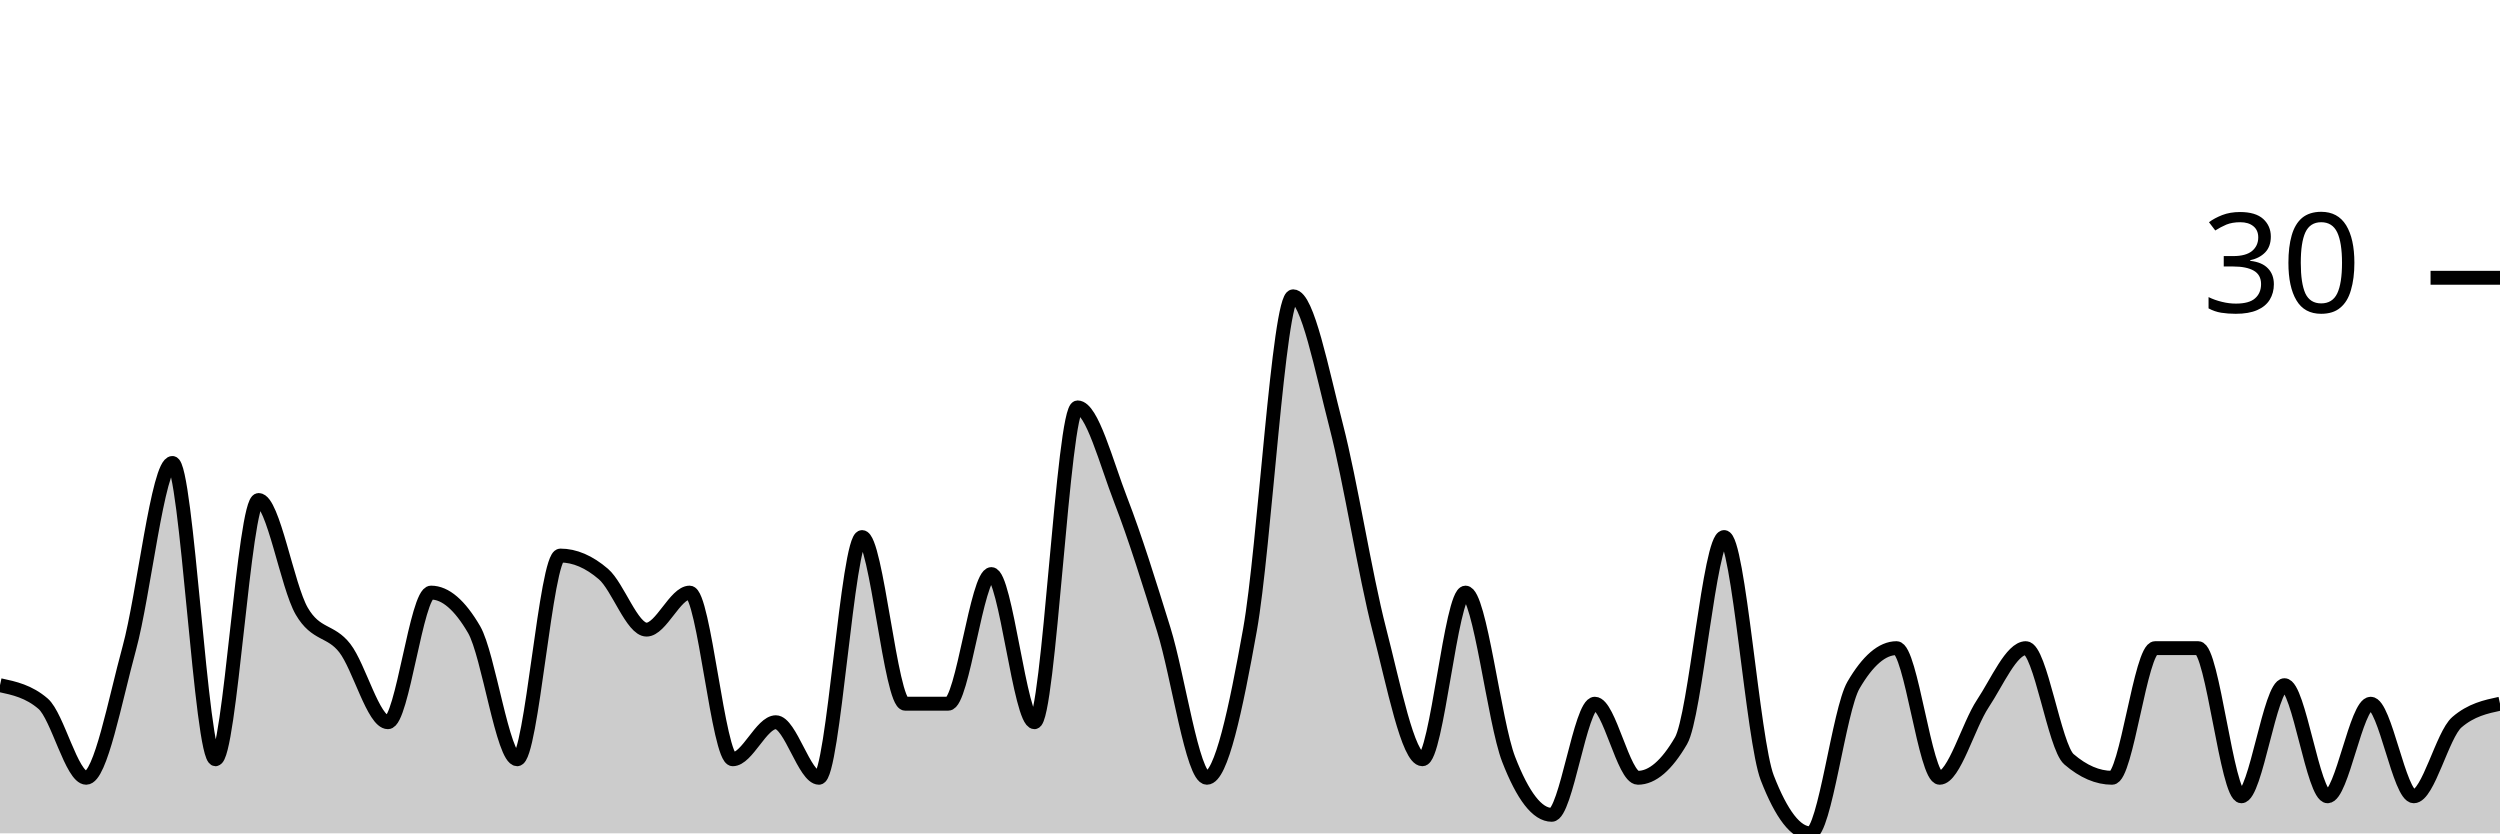
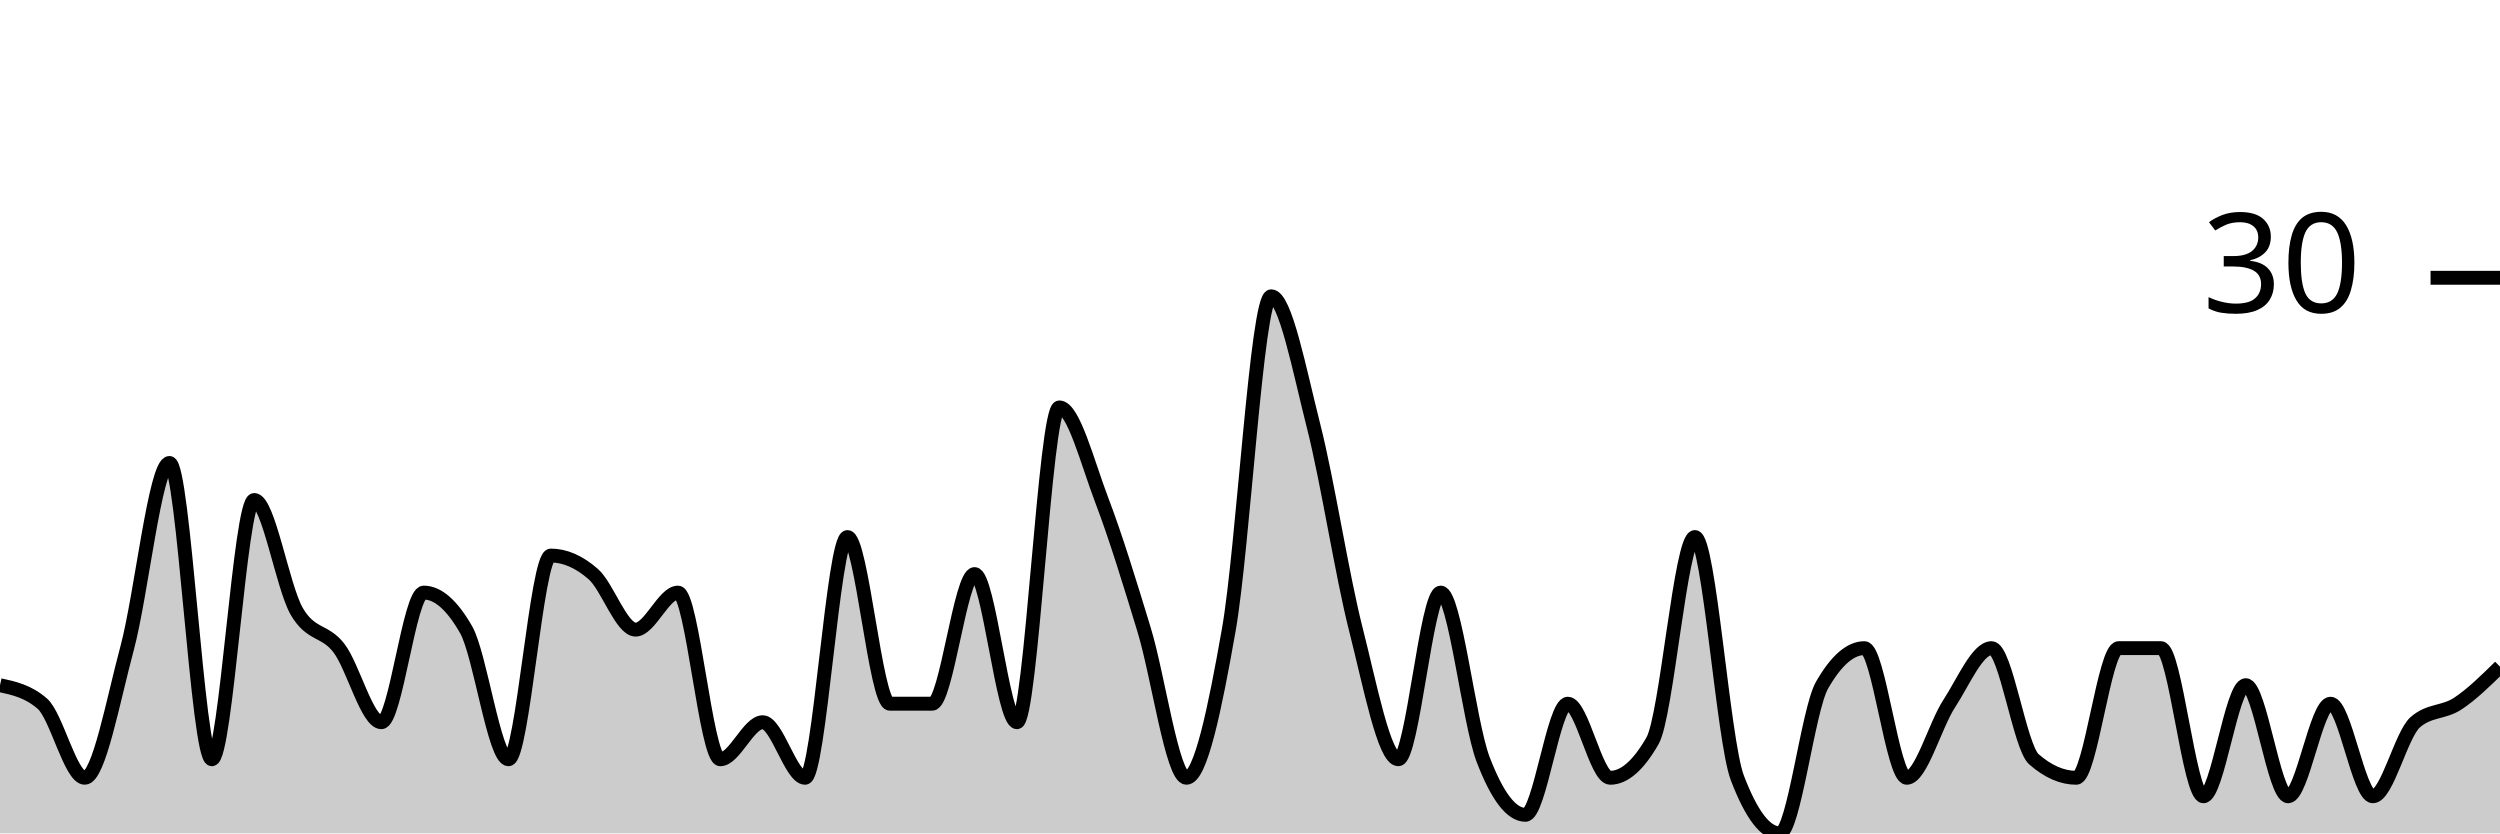
<svg xmlns="http://www.w3.org/2000/svg" viewBox="0 0 180 60">
  <g transform="translate(0,20)">
-     <path class="area" fill="rgba(0, 0, 0, 0.2)" d="M0,29.333C1.034,29.556,2.069,29.778,3.103,30.667C4.138,31.556,5.172,36,6.207,36C7.241,36,8.276,30.444,9.31,26.667C10.345,22.889,11.379,13.333,12.414,13.333C13.448,13.333,14.483,34.667,15.517,34.667C16.552,34.667,17.586,16,18.621,16C19.655,16,20.69,22.222,21.724,24C22.759,25.778,23.793,25.333,24.828,26.667C25.862,28,26.897,32,27.931,32C28.966,32,30,22.667,31.034,22.667C32.069,22.667,33.103,23.556,34.138,25.333C35.172,27.111,36.207,34.667,37.241,34.667C38.276,34.667,39.31,20,40.345,20C41.379,20,42.414,20.444,43.448,21.333C44.483,22.222,45.517,25.333,46.552,25.333C47.586,25.333,48.621,22.667,49.655,22.667C50.69,22.667,51.724,34.667,52.759,34.667C53.793,34.667,54.828,32,55.862,32C56.897,32,57.931,36,58.966,36C60,36,61.034,18.667,62.069,18.667C63.103,18.667,64.138,30.667,65.172,30.667C66.207,30.667,67.241,30.667,68.276,30.667C69.31,30.667,70.345,21.333,71.379,21.333C72.414,21.333,73.448,32,74.483,32C75.517,32,76.552,9.333,77.586,9.333C78.621,9.333,79.655,13.333,80.69,16C81.724,18.667,82.759,22,83.793,25.333C84.828,28.667,85.862,36,86.897,36C87.931,36,88.966,31.111,90,25.333C91.034,19.556,92.069,1.333,93.103,1.333C94.138,1.333,95.172,6.667,96.207,10.667C97.241,14.667,98.276,21.333,99.31,25.333C100.345,29.333,101.379,34.667,102.414,34.667C103.448,34.667,104.483,22.667,105.517,22.667C106.552,22.667,107.586,32,108.621,34.667C109.655,37.333,110.69,38.667,111.724,38.667C112.759,38.667,113.793,30.667,114.828,30.667C115.862,30.667,116.897,36,117.931,36C118.966,36,120,35.111,121.034,33.333C122.069,31.556,123.103,18.667,124.138,18.667C125.172,18.667,126.207,33.333,127.241,36C128.276,38.667,129.31,40,130.345,40C131.379,40,132.414,31.111,133.448,29.333C134.483,27.556,135.517,26.667,136.552,26.667C137.586,26.667,138.621,36,139.655,36C140.69,36,141.724,32.222,142.759,30.667C143.793,29.111,144.828,26.667,145.862,26.667C146.897,26.667,147.931,33.778,148.966,34.667C150,35.556,151.034,36,152.069,36C153.103,36,154.138,26.667,155.172,26.667C156.207,26.667,157.241,26.667,158.276,26.667C159.31,26.667,160.345,37.333,161.379,37.333C162.414,37.333,163.448,29.333,164.483,29.333C165.517,29.333,166.552,37.333,167.586,37.333C168.621,37.333,169.655,30.667,170.69,30.667C171.724,30.667,172.759,37.333,173.793,37.333C174.828,37.333,175.862,32.889,176.897,32C177.931,31.111,178.966,30.889,180,30.667L180,40C178.966,40,177.931,40,176.897,40C175.862,40,174.828,40,173.793,40C172.759,40,171.724,40,170.69,40C169.655,40,168.621,40,167.586,40C166.552,40,165.517,40,164.483,40C163.448,40,162.414,40,161.379,40C160.345,40,159.31,40,158.276,40C157.241,40,156.207,40,155.172,40C154.138,40,153.103,40,152.069,40C151.034,40,150,40,148.966,40C147.931,40,146.897,40,145.862,40C144.828,40,143.793,40,142.759,40C141.724,40,140.69,40,139.655,40C138.621,40,137.586,40,136.552,40C135.517,40,134.483,40,133.448,40C132.414,40,131.379,40,130.345,40C129.31,40,128.276,40,127.241,40C126.207,40,125.172,40,124.138,40C123.103,40,122.069,40,121.034,40C120,40,118.966,40,117.931,40C116.897,40,115.862,40,114.828,40C113.793,40,112.759,40,111.724,40C110.69,40,109.655,40,108.621,40C107.586,40,106.552,40,105.517,40C104.483,40,103.448,40,102.414,40C101.379,40,100.345,40,99.31,40C98.276,40,97.241,40,96.207,40C95.172,40,94.138,40,93.103,40C92.069,40,91.034,40,90,40C88.966,40,87.931,40,86.897,40C85.862,40,84.828,40,83.793,40C82.759,40,81.724,40,80.69,40C79.655,40,78.621,40,77.586,40C76.552,40,75.517,40,74.483,40C73.448,40,72.414,40,71.379,40C70.345,40,69.31,40,68.276,40C67.241,40,66.207,40,65.172,40C64.138,40,63.103,40,62.069,40C61.034,40,60,40,58.966,40C57.931,40,56.897,40,55.862,40C54.828,40,53.793,40,52.759,40C51.724,40,50.69,40,49.655,40C48.621,40,47.586,40,46.552,40C45.517,40,44.483,40,43.448,40C42.414,40,41.379,40,40.345,40C39.31,40,38.276,40,37.241,40C36.207,40,35.172,40,34.138,40C33.103,40,32.069,40,31.034,40C30,40,28.966,40,27.931,40C26.897,40,25.862,40,24.828,40C23.793,40,22.759,40,21.724,40C20.69,40,19.655,40,18.621,40C17.586,40,16.552,40,15.517,40C14.483,40,13.448,40,12.414,40C11.379,40,10.345,40,9.31,40C8.276,40,7.241,40,6.207,40C5.172,40,4.138,40,3.103,40C2.069,40,1.034,40,0,40Z" />
-     <path class="line" stroke="black" fill="none" d="M0,29.333C1.034,29.556,2.069,29.778,3.103,30.667C4.138,31.556,5.172,36,6.207,36C7.241,36,8.276,30.444,9.31,26.667C10.345,22.889,11.379,13.333,12.414,13.333C13.448,13.333,14.483,34.667,15.517,34.667C16.552,34.667,17.586,16,18.621,16C19.655,16,20.69,22.222,21.724,24C22.759,25.778,23.793,25.333,24.828,26.667C25.862,28,26.897,32,27.931,32C28.966,32,30,22.667,31.034,22.667C32.069,22.667,33.103,23.556,34.138,25.333C35.172,27.111,36.207,34.667,37.241,34.667C38.276,34.667,39.31,20,40.345,20C41.379,20,42.414,20.444,43.448,21.333C44.483,22.222,45.517,25.333,46.552,25.333C47.586,25.333,48.621,22.667,49.655,22.667C50.69,22.667,51.724,34.667,52.759,34.667C53.793,34.667,54.828,32,55.862,32C56.897,32,57.931,36,58.966,36C60,36,61.034,18.667,62.069,18.667C63.103,18.667,64.138,30.667,65.172,30.667C66.207,30.667,67.241,30.667,68.276,30.667C69.31,30.667,70.345,21.333,71.379,21.333C72.414,21.333,73.448,32,74.483,32C75.517,32,76.552,9.333,77.586,9.333C78.621,9.333,79.655,13.333,80.69,16C81.724,18.667,82.759,22,83.793,25.333C84.828,28.667,85.862,36,86.897,36C87.931,36,88.966,31.111,90,25.333C91.034,19.556,92.069,1.333,93.103,1.333C94.138,1.333,95.172,6.667,96.207,10.667C97.241,14.667,98.276,21.333,99.31,25.333C100.345,29.333,101.379,34.667,102.414,34.667C103.448,34.667,104.483,22.667,105.517,22.667C106.552,22.667,107.586,32,108.621,34.667C109.655,37.333,110.69,38.667,111.724,38.667C112.759,38.667,113.793,30.667,114.828,30.667C115.862,30.667,116.897,36,117.931,36C118.966,36,120,35.111,121.034,33.333C122.069,31.556,123.103,18.667,124.138,18.667C125.172,18.667,126.207,33.333,127.241,36C128.276,38.667,129.31,40,130.345,40C131.379,40,132.414,31.111,133.448,29.333C134.483,27.556,135.517,26.667,136.552,26.667C137.586,26.667,138.621,36,139.655,36C140.69,36,141.724,32.222,142.759,30.667C143.793,29.111,144.828,26.667,145.862,26.667C146.897,26.667,147.931,33.778,148.966,34.667C150,35.556,151.034,36,152.069,36C153.103,36,154.138,26.667,155.172,26.667C156.207,26.667,157.241,26.667,158.276,26.667C159.31,26.667,160.345,37.333,161.379,37.333C162.414,37.333,163.448,29.333,164.483,29.333C165.517,29.333,166.552,37.333,167.586,37.333C168.621,37.333,169.655,30.667,170.69,30.667C171.724,30.667,172.759,37.333,173.793,37.333C174.828,37.333,175.862,32.889,176.897,32C177.931,31.111,178.966,30.889,180,30.667" />
+     <path class="area" fill="rgba(0, 0, 0, 0.2)" d="M0,29.333C1.017,29.556,2.034,29.778,3.051,30.667C4.068,31.556,5.085,36,6.102,36C7.119,36,8.136,30.444,9.153,26.667C10.169,22.889,11.186,13.333,12.203,13.333C13.22,13.333,14.237,34.667,15.254,34.667C16.271,34.667,17.288,16,18.305,16C19.322,16,20.339,22.222,21.356,24C22.373,25.778,23.39,25.333,24.407,26.667C25.424,28,26.441,32,27.458,32C28.475,32,29.492,22.667,30.508,22.667C31.525,22.667,32.542,23.556,33.559,25.333C34.576,27.111,35.593,34.667,36.61,34.667C37.627,34.667,38.644,20,39.661,20C40.678,20,41.695,20.444,42.712,21.333C43.729,22.222,44.746,25.333,45.763,25.333C46.78,25.333,47.797,22.667,48.814,22.667C49.831,22.667,50.847,34.667,51.864,34.667C52.881,34.667,53.898,32,54.915,32C55.932,32,56.949,36,57.966,36C58.983,36,60,18.667,61.017,18.667C62.034,18.667,63.051,30.667,64.068,30.667C65.085,30.667,66.102,30.667,67.119,30.667C68.136,30.667,69.153,21.333,70.169,21.333C71.186,21.333,72.203,32,73.22,32C74.237,32,75.254,9.333,76.271,9.333C77.288,9.333,78.305,13.333,79.322,16C80.339,18.667,81.356,22,82.373,25.333C83.39,28.667,84.407,36,85.424,36C86.441,36,87.458,31.111,88.475,25.333C89.492,19.556,90.508,1.333,91.525,1.333C92.542,1.333,93.559,6.667,94.576,10.667C95.593,14.667,96.61,21.333,97.627,25.333C98.644,29.333,99.661,34.667,100.678,34.667C101.695,34.667,102.712,22.667,103.729,22.667C104.746,22.667,105.763,32,106.78,34.667C107.797,37.333,108.814,38.667,109.831,38.667C110.847,38.667,111.864,30.667,112.881,30.667C113.898,30.667,114.915,36,115.932,36C116.949,36,117.966,35.111,118.983,33.333C120,31.556,121.017,18.667,122.034,18.667C123.051,18.667,124.068,33.333,125.085,36C126.102,38.667,127.119,40,128.136,40C129.153,40,130.169,31.111,131.186,29.333C132.203,27.556,133.22,26.667,134.237,26.667C135.254,26.667,136.271,36,137.288,36C138.305,36,139.322,32.222,140.339,30.667C141.356,29.111,142.373,26.667,143.39,26.667C144.407,26.667,145.424,33.778,146.441,34.667C147.458,35.556,148.475,36,149.492,36C150.508,36,151.525,26.667,152.542,26.667C153.559,26.667,154.576,26.667,155.593,26.667C156.61,26.667,157.627,37.333,158.644,37.333C159.661,37.333,160.678,29.333,161.695,29.333C162.712,29.333,163.729,37.333,164.746,37.333C165.763,37.333,166.78,30.667,167.797,30.667C168.814,30.667,169.831,37.333,170.847,37.333C171.864,37.333,172.881,32.889,173.898,32C174.915,31.111,175.932,31.333,176.949,30.667C177.966,30,178.983,29,180,28L180,40C178.983,40,177.966,40,176.949,40C175.932,40,174.915,40,173.898,40C172.881,40,171.864,40,170.847,40C169.831,40,168.814,40,167.797,40C166.78,40,165.763,40,164.746,40C163.729,40,162.712,40,161.695,40C160.678,40,159.661,40,158.644,40C157.627,40,156.61,40,155.593,40C154.576,40,153.559,40,152.542,40C151.525,40,150.508,40,149.492,40C148.475,40,147.458,40,146.441,40C145.424,40,144.407,40,143.39,40C142.373,40,141.356,40,140.339,40C139.322,40,138.305,40,137.288,40C136.271,40,135.254,40,134.237,40C133.22,40,132.203,40,131.186,40C130.169,40,129.153,40,128.136,40C127.119,40,126.102,40,125.085,40C124.068,40,123.051,40,122.034,40C121.017,40,120,40,118.983,40C117.966,40,116.949,40,115.932,40C114.915,40,113.898,40,112.881,40C111.864,40,110.847,40,109.831,40C108.814,40,107.797,40,106.78,40C105.763,40,104.746,40,103.729,40C102.712,40,101.695,40,100.678,40C99.661,40,98.644,40,97.627,40C96.61,40,95.593,40,94.576,40C93.559,40,92.542,40,91.525,40C90.508,40,89.492,40,88.475,40C87.458,40,86.441,40,85.424,40C84.407,40,83.39,40,82.373,40C81.356,40,80.339,40,79.322,40C78.305,40,77.288,40,76.271,40C75.254,40,74.237,40,73.22,40C72.203,40,71.186,40,70.169,40C69.153,40,68.136,40,67.119,40C66.102,40,65.085,40,64.068,40C63.051,40,62.034,40,61.017,40C60,40,58.983,40,57.966,40C56.949,40,55.932,40,54.915,40C53.898,40,52.881,40,51.864,40C50.847,40,49.831,40,48.814,40C47.797,40,46.78,40,45.763,40C44.746,40,43.729,40,42.712,40C41.695,40,40.678,40,39.661,40C38.644,40,37.627,40,36.61,40C35.593,40,34.576,40,33.559,40C32.542,40,31.525,40,30.508,40C29.492,40,28.475,40,27.458,40C26.441,40,25.424,40,24.407,40C23.39,40,22.373,40,21.356,40C20.339,40,19.322,40,18.305,40C17.288,40,16.271,40,15.254,40C14.237,40,13.22,40,12.203,40C11.186,40,10.169,40,9.153,40C8.136,40,7.119,40,6.102,40C5.085,40,4.068,40,3.051,40C2.034,40,1.017,40,0,40Z" />
+     <path class="line" stroke="black" fill="none" d="M0,29.333C1.017,29.556,2.034,29.778,3.051,30.667C4.068,31.556,5.085,36,6.102,36C7.119,36,8.136,30.444,9.153,26.667C10.169,22.889,11.186,13.333,12.203,13.333C13.22,13.333,14.237,34.667,15.254,34.667C16.271,34.667,17.288,16,18.305,16C19.322,16,20.339,22.222,21.356,24C22.373,25.778,23.39,25.333,24.407,26.667C25.424,28,26.441,32,27.458,32C28.475,32,29.492,22.667,30.508,22.667C31.525,22.667,32.542,23.556,33.559,25.333C34.576,27.111,35.593,34.667,36.61,34.667C37.627,34.667,38.644,20,39.661,20C40.678,20,41.695,20.444,42.712,21.333C43.729,22.222,44.746,25.333,45.763,25.333C46.78,25.333,47.797,22.667,48.814,22.667C49.831,22.667,50.847,34.667,51.864,34.667C52.881,34.667,53.898,32,54.915,32C55.932,32,56.949,36,57.966,36C58.983,36,60,18.667,61.017,18.667C62.034,18.667,63.051,30.667,64.068,30.667C65.085,30.667,66.102,30.667,67.119,30.667C68.136,30.667,69.153,21.333,70.169,21.333C71.186,21.333,72.203,32,73.22,32C74.237,32,75.254,9.333,76.271,9.333C77.288,9.333,78.305,13.333,79.322,16C80.339,18.667,81.356,22,82.373,25.333C83.39,28.667,84.407,36,85.424,36C86.441,36,87.458,31.111,88.475,25.333C89.492,19.556,90.508,1.333,91.525,1.333C92.542,1.333,93.559,6.667,94.576,10.667C95.593,14.667,96.61,21.333,97.627,25.333C98.644,29.333,99.661,34.667,100.678,34.667C101.695,34.667,102.712,22.667,103.729,22.667C104.746,22.667,105.763,32,106.78,34.667C107.797,37.333,108.814,38.667,109.831,38.667C110.847,38.667,111.864,30.667,112.881,30.667C113.898,30.667,114.915,36,115.932,36C116.949,36,117.966,35.111,118.983,33.333C120,31.556,121.017,18.667,122.034,18.667C123.051,18.667,124.068,33.333,125.085,36C126.102,38.667,127.119,40,128.136,40C129.153,40,130.169,31.111,131.186,29.333C132.203,27.556,133.22,26.667,134.237,26.667C135.254,26.667,136.271,36,137.288,36C138.305,36,139.322,32.222,140.339,30.667C141.356,29.111,142.373,26.667,143.39,26.667C144.407,26.667,145.424,33.778,146.441,34.667C147.458,35.556,148.475,36,149.492,36C150.508,36,151.525,26.667,152.542,26.667C153.559,26.667,154.576,26.667,155.593,26.667C156.61,26.667,157.627,37.333,158.644,37.333C159.661,37.333,160.678,29.333,161.695,29.333C162.712,29.333,163.729,37.333,164.746,37.333C165.763,37.333,166.78,30.667,167.797,30.667C168.814,30.667,169.831,37.333,170.847,37.333C171.864,37.333,172.881,32.889,173.898,32C174.915,31.111,175.932,31.333,176.949,30.667C177.966,30,178.983,29,180,28" />
    <path class="axis-ceiling" stroke-width="1" stroke="black" fill="none" d="M175,0L180,0" />
    <text class="axis-ceiling-label" font-family="sans-serif" text-anchor="end" font-size="10px" x="170" y="2.5">30</text>
  </g>
</svg>
